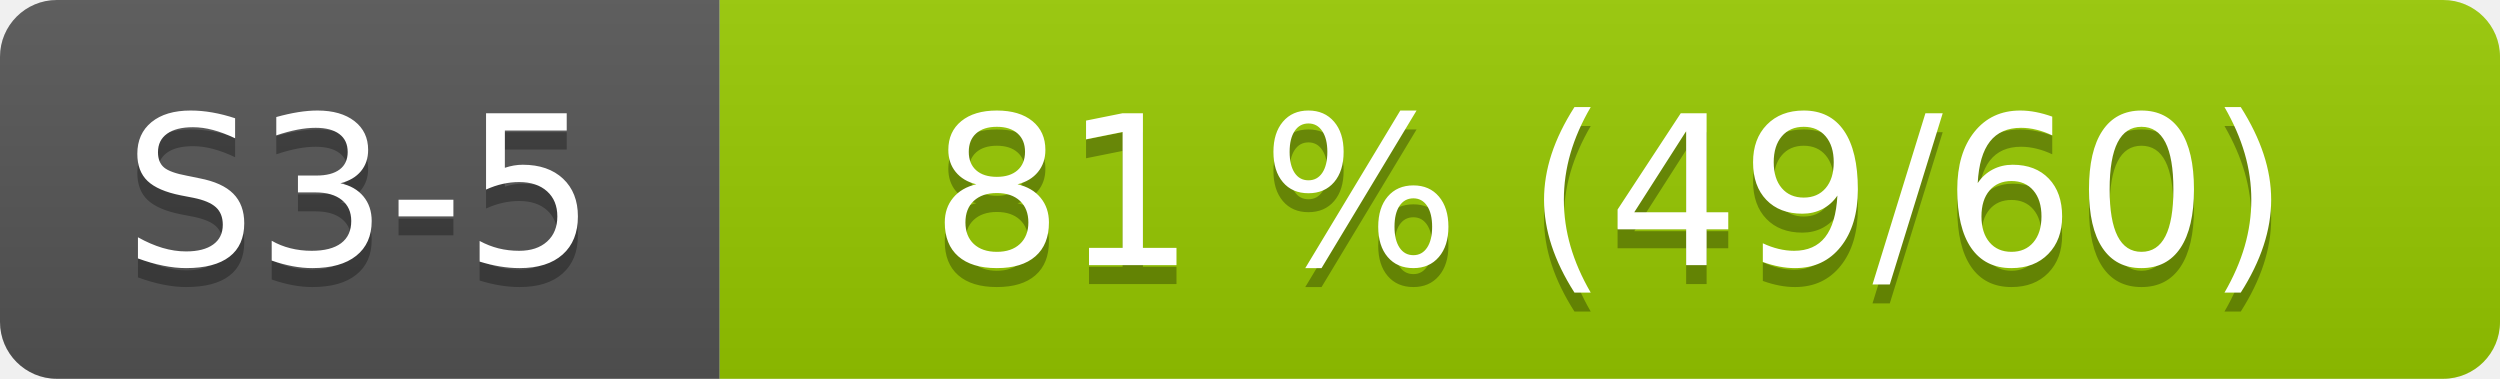
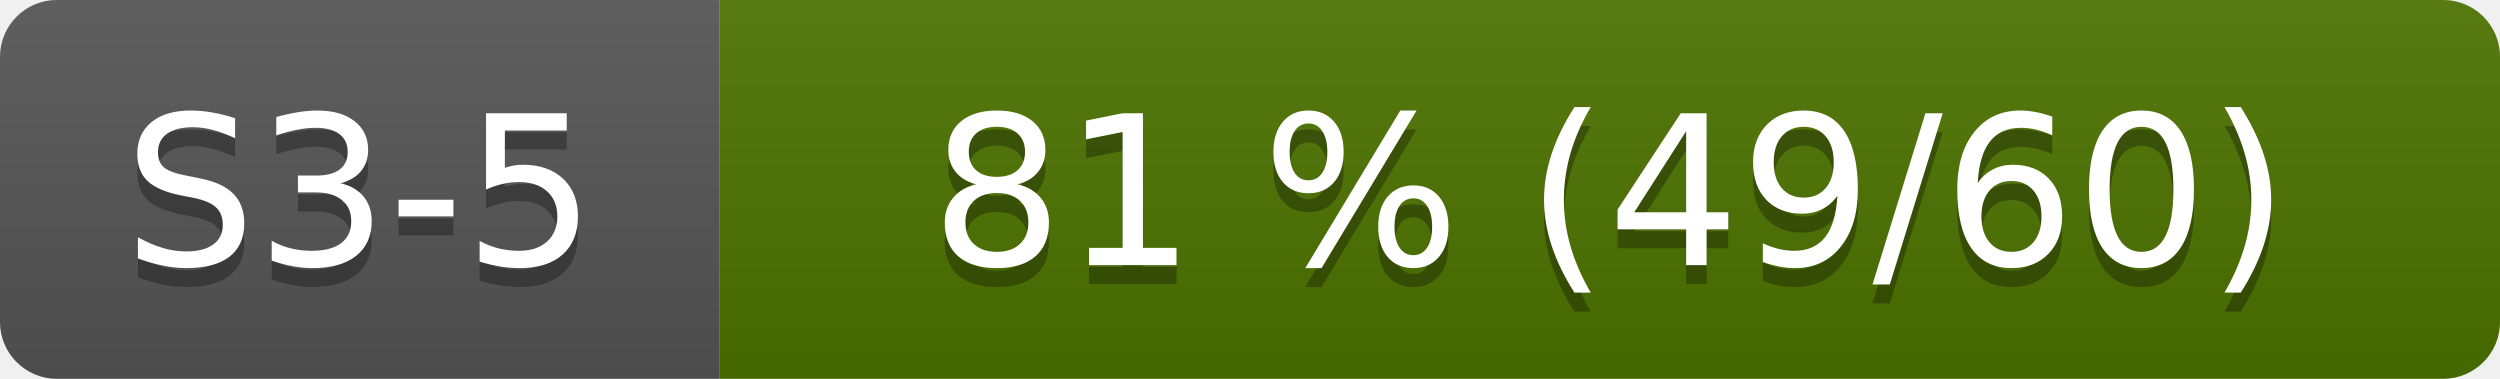
<svg xmlns="http://www.w3.org/2000/svg" width="132" height="20" role="img" aria-label="S3-5: 81 % (49/60)">
  <linearGradient id="s" x2="0" y2="100%">
    <stop offset="0" stop-color="#bbb" stop-opacity=".1" />
    <stop offset="1" stop-opacity=".1" />
  </linearGradient>
  <clipPath id="r">
    <rect width="132" height="20" rx="3" fill="#fff" />
  </clipPath>
  <g clip-path="url(#r)">
    <rect width="38" height="20" fill="#555" />
-     <rect x="38" width="94" height="20" fill="#97ca00" />
+     <rect x="38" width="94" height="20" fill="#4d7300" />
    <rect width="132" height="20" fill="url(#s)" />
  </g>
  <g fill="#fff" text-anchor="middle" font-family="Verdana,Geneva,DejaVu Sans,sans-serif" font-size="110">
    <text x="190" y="150" fill="#010101" fill-opacity=".3" transform="scale(.1)">S3-5</text>
    <text x="190" y="140" transform="scale(.1)">S3-5</text>
    <text x="850" y="150" fill="#010101" fill-opacity=".3" transform="scale(.1)">81 % (49/60)</text>
    <text x="850" y="140" transform="scale(.1)">81 % (49/60)</text>
  </g>
</svg>
